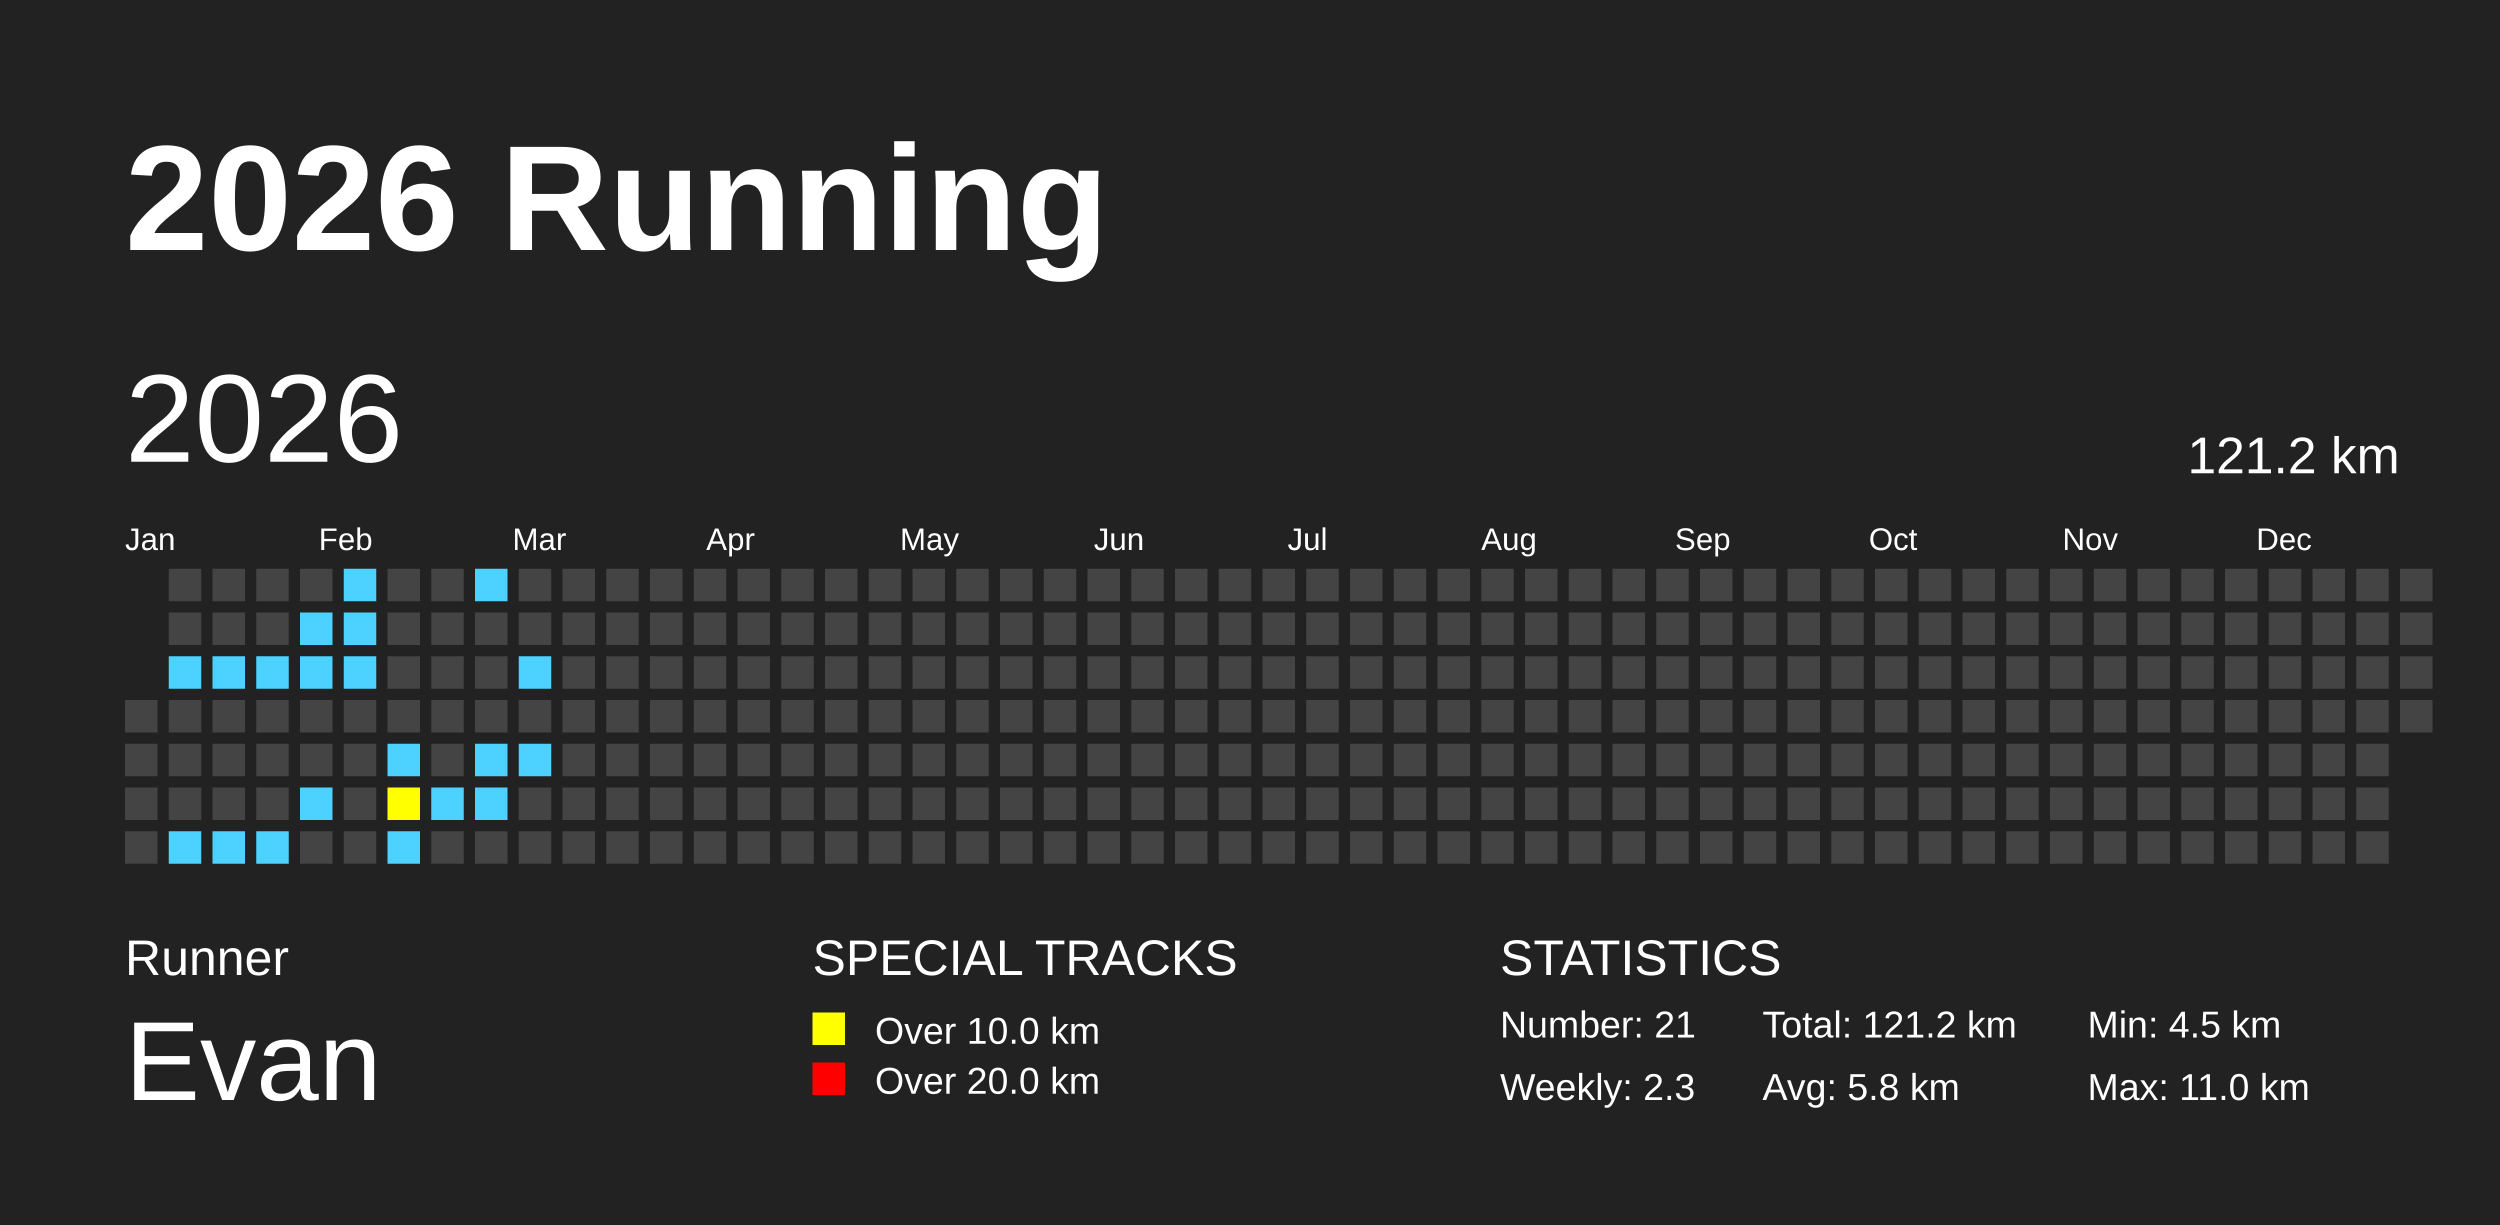
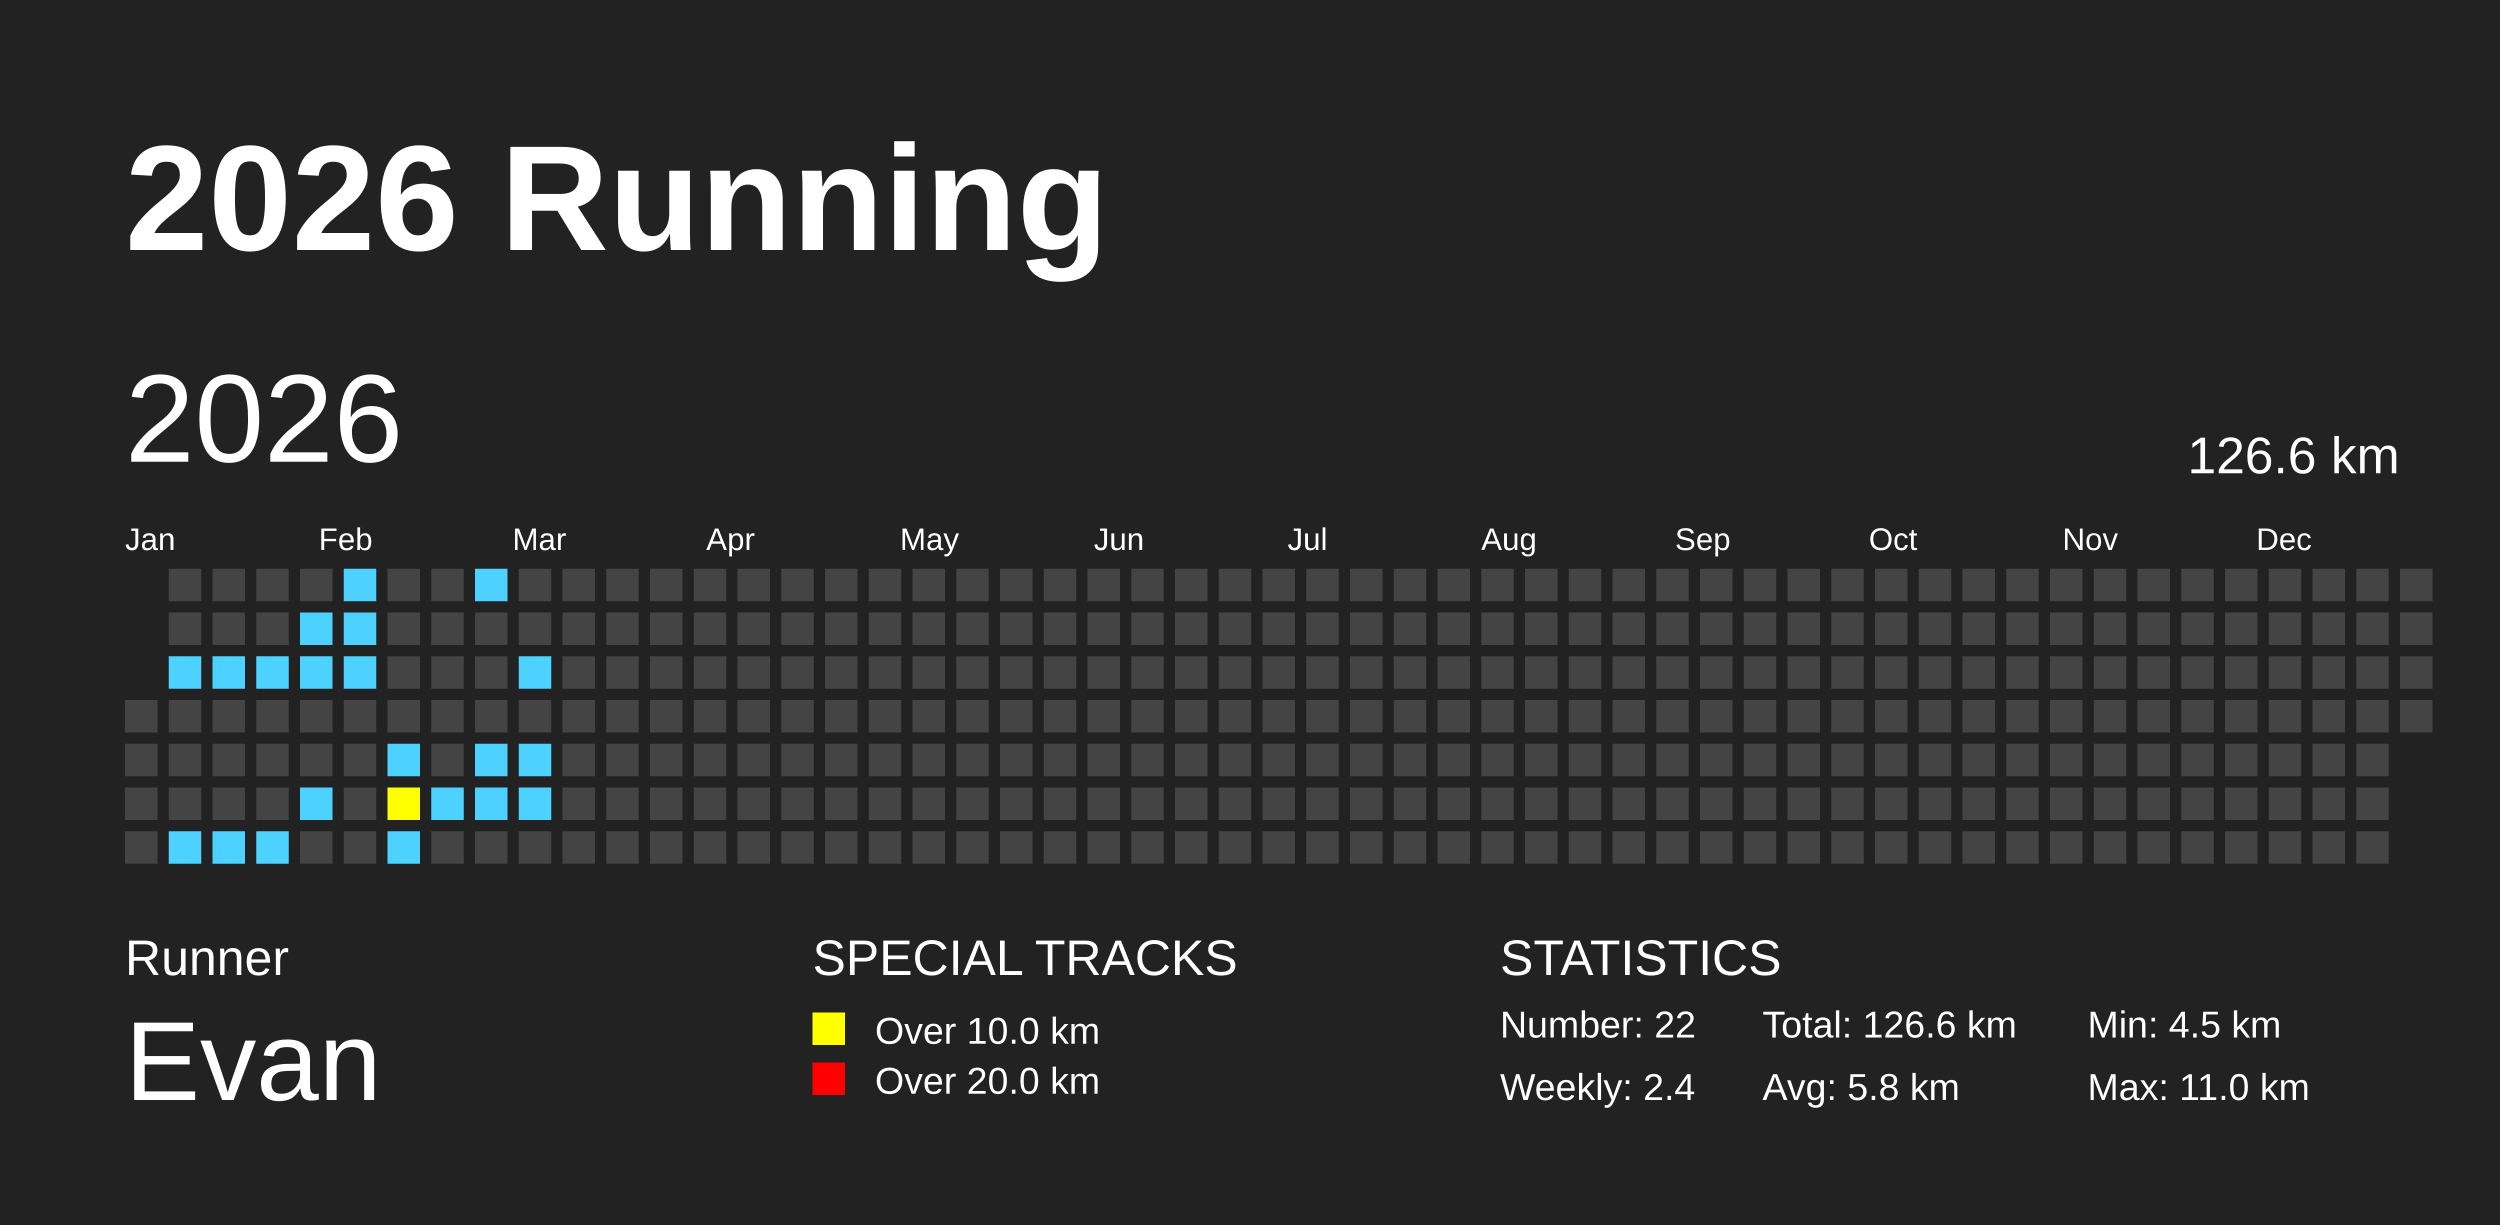
<svg xmlns="http://www.w3.org/2000/svg" baseProfile="full" height="98mm" version="1.1" viewBox="0,0,200,98" width="200mm">
  <defs />
  <rect fill="#222222" height="98" width="200" x="0" y="0" />
  <text fill="#FFFFFF" style="font-size:12px; font-family:Arial; font-weight:bold;" x="10" y="20">2026 Running</text>
  <text fill="#FFFFFF" style="font-size:4px; font-family:Arial" x="10" y="78">Runner</text>
  <text fill="#FFFFFF" style="font-size:9px; font-family:Arial" x="10" y="88">Evan</text>
  <text fill="#FFFFFF" style="font-size:4px; font-family:Arial" x="65" y="78">SPECIAL TRACKS</text>
  <rect fill="yellow" height="2.6" width="2.6" x="65" y="81" />
  <text fill="#FFFFFF" style="font-size:3px; font-family:Arial" x="70" y="83.5">Over 10.0 km</text>
  <rect fill="red" height="2.6" width="2.6" x="65" y="85" />
  <text fill="#FFFFFF" style="font-size:3px; font-family:Arial" x="70" y="87.5">Over 20.0 km</text>
  <text fill="#FFFFFF" style="font-size:4px; font-family:Arial" x="120" y="78">STATISTICS</text>
-   <text fill="#FFFFFF" style="font-size:3px; font-family:Arial" x="120" y="83">Number: 21</text>
-   <text fill="#FFFFFF" style="font-size:3px; font-family:Arial" x="120" y="88">Weekly: 2.3</text>
-   <text fill="#FFFFFF" style="font-size:3px; font-family:Arial" x="141" y="83">Total: 121.2 km</text>
+   <text fill="#FFFFFF" style="font-size:3px; font-family:Arial" x="120" y="83">Number: 22</text>
+   <text fill="#FFFFFF" style="font-size:3px; font-family:Arial" x="120" y="88">Weekly: 2.4</text>
+   <text fill="#FFFFFF" style="font-size:3px; font-family:Arial" x="141" y="83">Total: 126.6 km</text>
  <text fill="#FFFFFF" style="font-size:3px; font-family:Arial" x="141" y="88">Avg: 5.8 km</text>
  <text fill="#FFFFFF" style="font-size:3px; font-family:Arial" x="167" y="83">Min: 4.5 km</text>
  <text fill="#FFFFFF" style="font-size:3px; font-family:Arial" x="167" y="88">Max: 11.0 km</text>
  <text dominant-baseline="hanging" fill="#FFFFFF" style="font-size:10.0px; font-family:Arial;" x="10" y="30">2026</text>
-   <text dominant-baseline="hanging" fill="#FFFFFF" style="font-size:4.125px; font-family:Arial;" x="175" y="35">121.2 km</text>
+   <text dominant-baseline="hanging" fill="#FFFFFF" style="font-size:4.125px; font-family:Arial;" x="175" y="35">126.6 km</text>
  <text fill="#FFFFFF" style="font-size:2.5px; font-family:Arial" x="10.0" y="44">Jan</text>
  <text fill="#FFFFFF" style="font-size:2.5px; font-family:Arial" x="25.5" y="44">Feb</text>
  <text fill="#FFFFFF" style="font-size:2.5px; font-family:Arial" x="41.0" y="44">Mar</text>
  <text fill="#FFFFFF" style="font-size:2.5px; font-family:Arial" x="56.5" y="44">Apr</text>
  <text fill="#FFFFFF" style="font-size:2.5px; font-family:Arial" x="72.0" y="44">May</text>
  <text fill="#FFFFFF" style="font-size:2.5px; font-family:Arial" x="87.5" y="44">Jun</text>
  <text fill="#FFFFFF" style="font-size:2.5px; font-family:Arial" x="103.0" y="44">Jul</text>
  <text fill="#FFFFFF" style="font-size:2.5px; font-family:Arial" x="118.5" y="44">Aug</text>
  <text fill="#FFFFFF" style="font-size:2.5px; font-family:Arial" x="134.0" y="44">Sep</text>
  <text fill="#FFFFFF" style="font-size:2.5px; font-family:Arial" x="149.5" y="44">Oct</text>
  <text fill="#FFFFFF" style="font-size:2.5px; font-family:Arial" x="165.0" y="44">Nov</text>
  <text fill="#FFFFFF" style="font-size:2.5px; font-family:Arial" x="180.5" y="44">Dec</text>
  <rect fill="#444444" height="2.6" width="2.6" x="10.0" y="56.0" />
  <rect fill="#444444" height="2.6" width="2.6" x="10.0" y="59.5" />
  <rect fill="#444444" height="2.6" width="2.6" x="10.0" y="63.0" />
  <rect fill="#444444" height="2.6" width="2.6" x="10.0" y="66.5" />
  <rect fill="#444444" height="2.6" width="2.6" x="13.5" y="45.5" />
  <rect fill="#444444" height="2.6" width="2.6" x="13.5" y="49.0" />
  <rect fill="#4DD2FF" height="2.6" width="2.6" x="13.5" y="52.5" />
  <rect fill="#444444" height="2.6" width="2.6" x="13.5" y="56.0" />
  <rect fill="#444444" height="2.6" width="2.6" x="13.5" y="59.5" />
  <rect fill="#444444" height="2.6" width="2.6" x="13.5" y="63.0" />
  <rect fill="#4DD2FF" height="2.6" width="2.6" x="13.5" y="66.5" />
  <rect fill="#444444" height="2.6" width="2.6" x="17.0" y="45.5" />
  <rect fill="#444444" height="2.6" width="2.6" x="17.0" y="49.0" />
  <rect fill="#4DD2FF" height="2.6" width="2.6" x="17.0" y="52.5" />
  <rect fill="#444444" height="2.6" width="2.6" x="17.0" y="56.0" />
  <rect fill="#444444" height="2.6" width="2.6" x="17.0" y="59.5" />
  <rect fill="#444444" height="2.6" width="2.6" x="17.0" y="63.0" />
  <rect fill="#4DD2FF" height="2.6" width="2.6" x="17.0" y="66.5" />
  <rect fill="#444444" height="2.6" width="2.6" x="20.5" y="45.5" />
  <rect fill="#444444" height="2.6" width="2.6" x="20.5" y="49.0" />
  <rect fill="#4DD2FF" height="2.6" width="2.6" x="20.5" y="52.5" />
  <rect fill="#444444" height="2.6" width="2.6" x="20.5" y="56.0" />
  <rect fill="#444444" height="2.6" width="2.6" x="20.5" y="59.5" />
  <rect fill="#444444" height="2.6" width="2.6" x="20.5" y="63.0" />
  <rect fill="#4DD2FF" height="2.6" width="2.6" x="20.5" y="66.5" />
  <rect fill="#444444" height="2.6" width="2.6" x="24.0" y="45.5" />
  <rect fill="#4DD2FF" height="2.6" width="2.6" x="24.0" y="49.0" />
  <rect fill="#4DD2FF" height="2.6" width="2.6" x="24.0" y="52.5" />
  <rect fill="#444444" height="2.6" width="2.6" x="24.0" y="56.0" />
  <rect fill="#444444" height="2.6" width="2.6" x="24.0" y="59.5" />
  <rect fill="#4DD2FF" height="2.6" width="2.6" x="24.0" y="63.0" />
  <rect fill="#444444" height="2.6" width="2.6" x="24.0" y="66.5" />
  <rect fill="#4DD2FF" height="2.6" width="2.6" x="27.5" y="45.5" />
  <rect fill="#4DD2FF" height="2.6" width="2.6" x="27.5" y="49.0" />
  <rect fill="#4DD2FF" height="2.6" width="2.6" x="27.5" y="52.5" />
  <rect fill="#444444" height="2.6" width="2.6" x="27.5" y="56.0" />
  <rect fill="#444444" height="2.6" width="2.6" x="27.5" y="59.5" />
  <rect fill="#444444" height="2.6" width="2.6" x="27.5" y="63.0" />
  <rect fill="#444444" height="2.6" width="2.6" x="27.5" y="66.5" />
  <rect fill="#444444" height="2.6" width="2.6" x="31.0" y="45.5" />
  <rect fill="#444444" height="2.6" width="2.6" x="31.0" y="49.0" />
  <rect fill="#444444" height="2.6" width="2.6" x="31.0" y="52.5" />
  <rect fill="#444444" height="2.6" width="2.6" x="31.0" y="56.0" />
  <rect fill="#4DD2FF" height="2.6" width="2.6" x="31.0" y="59.5" />
  <rect fill="yellow" height="2.6" width="2.6" x="31.0" y="63.0" />
  <rect fill="#4DD2FF" height="2.6" width="2.6" x="31.0" y="66.5" />
  <rect fill="#444444" height="2.6" width="2.6" x="34.5" y="45.5" />
  <rect fill="#444444" height="2.6" width="2.6" x="34.5" y="49.0" />
  <rect fill="#444444" height="2.6" width="2.6" x="34.5" y="52.5" />
  <rect fill="#444444" height="2.6" width="2.6" x="34.5" y="56.0" />
  <rect fill="#444444" height="2.6" width="2.6" x="34.5" y="59.5" />
  <rect fill="#4DD2FF" height="2.6" width="2.6" x="34.5" y="63.0" />
  <rect fill="#444444" height="2.6" width="2.6" x="34.5" y="66.5" />
  <rect fill="#4DD2FF" height="2.6" width="2.6" x="38.0" y="45.5" />
  <rect fill="#444444" height="2.6" width="2.6" x="38.0" y="49.0" />
  <rect fill="#444444" height="2.6" width="2.6" x="38.0" y="52.5" />
  <rect fill="#444444" height="2.6" width="2.6" x="38.0" y="56.0" />
  <rect fill="#4DD2FF" height="2.6" width="2.6" x="38.0" y="59.5" />
  <rect fill="#4DD2FF" height="2.6" width="2.6" x="38.0" y="63.0" />
  <rect fill="#444444" height="2.6" width="2.6" x="38.0" y="66.5" />
  <rect fill="#444444" height="2.6" width="2.6" x="41.5" y="45.5" />
  <rect fill="#444444" height="2.6" width="2.6" x="41.5" y="49.0" />
  <rect fill="#4DD2FF" height="2.6" width="2.6" x="41.5" y="52.5" />
  <rect fill="#444444" height="2.6" width="2.6" x="41.5" y="56.0" />
  <rect fill="#4DD2FF" height="2.6" width="2.6" x="41.5" y="59.5" />
-   <rect fill="#444444" height="2.6" width="2.6" x="41.5" y="63.0" />
+   <rect fill="#4DD2FF" height="2.6" width="2.6" x="41.5" y="63.0" />
  <rect fill="#444444" height="2.6" width="2.6" x="41.5" y="66.5" />
  <rect fill="#444444" height="2.6" width="2.6" x="45.0" y="45.5" />
  <rect fill="#444444" height="2.6" width="2.6" x="45.0" y="49.0" />
  <rect fill="#444444" height="2.6" width="2.6" x="45.0" y="52.5" />
  <rect fill="#444444" height="2.6" width="2.6" x="45.0" y="56.0" />
  <rect fill="#444444" height="2.6" width="2.6" x="45.0" y="59.5" />
  <rect fill="#444444" height="2.6" width="2.6" x="45.0" y="63.0" />
  <rect fill="#444444" height="2.6" width="2.6" x="45.0" y="66.5" />
  <rect fill="#444444" height="2.6" width="2.6" x="48.5" y="45.5" />
  <rect fill="#444444" height="2.6" width="2.6" x="48.5" y="49.0" />
  <rect fill="#444444" height="2.6" width="2.6" x="48.5" y="52.5" />
  <rect fill="#444444" height="2.6" width="2.6" x="48.5" y="56.0" />
  <rect fill="#444444" height="2.6" width="2.6" x="48.5" y="59.5" />
  <rect fill="#444444" height="2.6" width="2.6" x="48.5" y="63.0" />
  <rect fill="#444444" height="2.6" width="2.6" x="48.5" y="66.5" />
  <rect fill="#444444" height="2.6" width="2.6" x="52.0" y="45.5" />
  <rect fill="#444444" height="2.6" width="2.6" x="52.0" y="49.0" />
  <rect fill="#444444" height="2.6" width="2.6" x="52.0" y="52.5" />
  <rect fill="#444444" height="2.6" width="2.6" x="52.0" y="56.0" />
  <rect fill="#444444" height="2.6" width="2.6" x="52.0" y="59.5" />
  <rect fill="#444444" height="2.6" width="2.6" x="52.0" y="63.0" />
  <rect fill="#444444" height="2.6" width="2.6" x="52.0" y="66.5" />
  <rect fill="#444444" height="2.6" width="2.6" x="55.5" y="45.5" />
  <rect fill="#444444" height="2.6" width="2.6" x="55.5" y="49.0" />
  <rect fill="#444444" height="2.6" width="2.6" x="55.5" y="52.5" />
  <rect fill="#444444" height="2.6" width="2.6" x="55.5" y="56.0" />
  <rect fill="#444444" height="2.6" width="2.6" x="55.5" y="59.5" />
  <rect fill="#444444" height="2.6" width="2.6" x="55.5" y="63.0" />
  <rect fill="#444444" height="2.6" width="2.6" x="55.5" y="66.5" />
  <rect fill="#444444" height="2.6" width="2.6" x="59.0" y="45.5" />
  <rect fill="#444444" height="2.6" width="2.6" x="59.0" y="49.0" />
  <rect fill="#444444" height="2.6" width="2.6" x="59.0" y="52.5" />
  <rect fill="#444444" height="2.6" width="2.6" x="59.0" y="56.0" />
  <rect fill="#444444" height="2.6" width="2.6" x="59.0" y="59.5" />
  <rect fill="#444444" height="2.6" width="2.6" x="59.0" y="63.0" />
  <rect fill="#444444" height="2.6" width="2.6" x="59.0" y="66.5" />
  <rect fill="#444444" height="2.6" width="2.6" x="62.5" y="45.5" />
  <rect fill="#444444" height="2.6" width="2.6" x="62.5" y="49.0" />
  <rect fill="#444444" height="2.6" width="2.6" x="62.5" y="52.5" />
  <rect fill="#444444" height="2.6" width="2.6" x="62.5" y="56.0" />
  <rect fill="#444444" height="2.6" width="2.6" x="62.5" y="59.5" />
  <rect fill="#444444" height="2.6" width="2.6" x="62.5" y="63.0" />
  <rect fill="#444444" height="2.6" width="2.6" x="62.5" y="66.5" />
  <rect fill="#444444" height="2.6" width="2.6" x="66.0" y="45.5" />
  <rect fill="#444444" height="2.6" width="2.6" x="66.0" y="49.0" />
  <rect fill="#444444" height="2.6" width="2.6" x="66.0" y="52.5" />
  <rect fill="#444444" height="2.6" width="2.6" x="66.0" y="56.0" />
  <rect fill="#444444" height="2.6" width="2.6" x="66.0" y="59.5" />
  <rect fill="#444444" height="2.6" width="2.6" x="66.0" y="63.0" />
  <rect fill="#444444" height="2.6" width="2.6" x="66.0" y="66.5" />
  <rect fill="#444444" height="2.6" width="2.6" x="69.5" y="45.5" />
  <rect fill="#444444" height="2.6" width="2.6" x="69.5" y="49.0" />
  <rect fill="#444444" height="2.6" width="2.6" x="69.5" y="52.5" />
  <rect fill="#444444" height="2.6" width="2.6" x="69.5" y="56.0" />
  <rect fill="#444444" height="2.6" width="2.6" x="69.5" y="59.5" />
  <rect fill="#444444" height="2.6" width="2.6" x="69.5" y="63.0" />
  <rect fill="#444444" height="2.6" width="2.6" x="69.5" y="66.5" />
  <rect fill="#444444" height="2.6" width="2.6" x="73.0" y="45.5" />
  <rect fill="#444444" height="2.6" width="2.6" x="73.0" y="49.0" />
  <rect fill="#444444" height="2.6" width="2.6" x="73.0" y="52.5" />
  <rect fill="#444444" height="2.6" width="2.6" x="73.0" y="56.0" />
  <rect fill="#444444" height="2.6" width="2.6" x="73.0" y="59.5" />
  <rect fill="#444444" height="2.6" width="2.6" x="73.0" y="63.0" />
  <rect fill="#444444" height="2.6" width="2.6" x="73.0" y="66.5" />
  <rect fill="#444444" height="2.6" width="2.6" x="76.5" y="45.5" />
  <rect fill="#444444" height="2.6" width="2.6" x="76.5" y="49.0" />
  <rect fill="#444444" height="2.6" width="2.6" x="76.5" y="52.5" />
  <rect fill="#444444" height="2.6" width="2.6" x="76.5" y="56.0" />
  <rect fill="#444444" height="2.6" width="2.6" x="76.5" y="59.5" />
  <rect fill="#444444" height="2.6" width="2.6" x="76.5" y="63.0" />
  <rect fill="#444444" height="2.6" width="2.6" x="76.5" y="66.5" />
  <rect fill="#444444" height="2.6" width="2.6" x="80.0" y="45.5" />
  <rect fill="#444444" height="2.6" width="2.6" x="80.0" y="49.0" />
  <rect fill="#444444" height="2.6" width="2.6" x="80.0" y="52.5" />
  <rect fill="#444444" height="2.6" width="2.6" x="80.0" y="56.0" />
  <rect fill="#444444" height="2.6" width="2.6" x="80.0" y="59.5" />
  <rect fill="#444444" height="2.6" width="2.6" x="80.0" y="63.0" />
  <rect fill="#444444" height="2.6" width="2.6" x="80.0" y="66.5" />
  <rect fill="#444444" height="2.6" width="2.6" x="83.5" y="45.5" />
  <rect fill="#444444" height="2.6" width="2.6" x="83.5" y="49.0" />
  <rect fill="#444444" height="2.6" width="2.6" x="83.5" y="52.5" />
  <rect fill="#444444" height="2.6" width="2.6" x="83.5" y="56.0" />
  <rect fill="#444444" height="2.6" width="2.6" x="83.5" y="59.5" />
  <rect fill="#444444" height="2.6" width="2.6" x="83.5" y="63.0" />
  <rect fill="#444444" height="2.6" width="2.6" x="83.5" y="66.5" />
  <rect fill="#444444" height="2.6" width="2.6" x="87.0" y="45.5" />
  <rect fill="#444444" height="2.6" width="2.6" x="87.0" y="49.0" />
  <rect fill="#444444" height="2.6" width="2.6" x="87.0" y="52.5" />
  <rect fill="#444444" height="2.6" width="2.6" x="87.0" y="56.0" />
  <rect fill="#444444" height="2.6" width="2.6" x="87.0" y="59.5" />
  <rect fill="#444444" height="2.6" width="2.6" x="87.0" y="63.0" />
  <rect fill="#444444" height="2.6" width="2.6" x="87.0" y="66.5" />
  <rect fill="#444444" height="2.6" width="2.6" x="90.5" y="45.5" />
  <rect fill="#444444" height="2.6" width="2.6" x="90.5" y="49.0" />
  <rect fill="#444444" height="2.6" width="2.6" x="90.5" y="52.5" />
  <rect fill="#444444" height="2.6" width="2.6" x="90.5" y="56.0" />
  <rect fill="#444444" height="2.6" width="2.6" x="90.5" y="59.5" />
  <rect fill="#444444" height="2.6" width="2.6" x="90.5" y="63.0" />
  <rect fill="#444444" height="2.6" width="2.6" x="90.5" y="66.5" />
  <rect fill="#444444" height="2.6" width="2.6" x="94.0" y="45.5" />
  <rect fill="#444444" height="2.6" width="2.6" x="94.0" y="49.0" />
  <rect fill="#444444" height="2.6" width="2.6" x="94.0" y="52.5" />
  <rect fill="#444444" height="2.6" width="2.6" x="94.0" y="56.0" />
  <rect fill="#444444" height="2.6" width="2.6" x="94.0" y="59.5" />
  <rect fill="#444444" height="2.6" width="2.6" x="94.0" y="63.0" />
  <rect fill="#444444" height="2.6" width="2.6" x="94.0" y="66.5" />
  <rect fill="#444444" height="2.6" width="2.6" x="97.5" y="45.5" />
  <rect fill="#444444" height="2.6" width="2.6" x="97.5" y="49.0" />
  <rect fill="#444444" height="2.6" width="2.6" x="97.5" y="52.5" />
  <rect fill="#444444" height="2.6" width="2.6" x="97.5" y="56.0" />
  <rect fill="#444444" height="2.6" width="2.6" x="97.5" y="59.5" />
  <rect fill="#444444" height="2.6" width="2.6" x="97.5" y="63.0" />
  <rect fill="#444444" height="2.6" width="2.6" x="97.5" y="66.5" />
  <rect fill="#444444" height="2.6" width="2.6" x="101.0" y="45.5" />
  <rect fill="#444444" height="2.6" width="2.6" x="101.0" y="49.0" />
  <rect fill="#444444" height="2.6" width="2.6" x="101.0" y="52.5" />
  <rect fill="#444444" height="2.6" width="2.6" x="101.0" y="56.0" />
  <rect fill="#444444" height="2.6" width="2.6" x="101.0" y="59.5" />
  <rect fill="#444444" height="2.6" width="2.6" x="101.0" y="63.0" />
  <rect fill="#444444" height="2.6" width="2.6" x="101.0" y="66.5" />
  <rect fill="#444444" height="2.6" width="2.6" x="104.5" y="45.5" />
  <rect fill="#444444" height="2.6" width="2.6" x="104.5" y="49.0" />
  <rect fill="#444444" height="2.6" width="2.6" x="104.5" y="52.5" />
  <rect fill="#444444" height="2.6" width="2.6" x="104.5" y="56.0" />
  <rect fill="#444444" height="2.6" width="2.6" x="104.5" y="59.5" />
  <rect fill="#444444" height="2.6" width="2.6" x="104.5" y="63.0" />
  <rect fill="#444444" height="2.6" width="2.6" x="104.5" y="66.5" />
  <rect fill="#444444" height="2.6" width="2.6" x="108.0" y="45.5" />
  <rect fill="#444444" height="2.6" width="2.6" x="108.0" y="49.0" />
  <rect fill="#444444" height="2.6" width="2.6" x="108.0" y="52.5" />
  <rect fill="#444444" height="2.6" width="2.6" x="108.0" y="56.0" />
  <rect fill="#444444" height="2.6" width="2.6" x="108.0" y="59.5" />
  <rect fill="#444444" height="2.6" width="2.6" x="108.0" y="63.0" />
  <rect fill="#444444" height="2.6" width="2.6" x="108.0" y="66.5" />
  <rect fill="#444444" height="2.6" width="2.6" x="111.5" y="45.5" />
  <rect fill="#444444" height="2.6" width="2.6" x="111.5" y="49.0" />
  <rect fill="#444444" height="2.6" width="2.6" x="111.5" y="52.5" />
  <rect fill="#444444" height="2.6" width="2.6" x="111.5" y="56.0" />
  <rect fill="#444444" height="2.6" width="2.6" x="111.5" y="59.5" />
  <rect fill="#444444" height="2.6" width="2.6" x="111.5" y="63.0" />
  <rect fill="#444444" height="2.6" width="2.6" x="111.5" y="66.5" />
  <rect fill="#444444" height="2.6" width="2.6" x="115.0" y="45.5" />
  <rect fill="#444444" height="2.6" width="2.6" x="115.0" y="49.0" />
  <rect fill="#444444" height="2.6" width="2.6" x="115.0" y="52.5" />
  <rect fill="#444444" height="2.6" width="2.6" x="115.0" y="56.0" />
  <rect fill="#444444" height="2.6" width="2.6" x="115.0" y="59.5" />
  <rect fill="#444444" height="2.6" width="2.6" x="115.0" y="63.0" />
  <rect fill="#444444" height="2.6" width="2.6" x="115.0" y="66.5" />
  <rect fill="#444444" height="2.6" width="2.6" x="118.5" y="45.5" />
  <rect fill="#444444" height="2.6" width="2.6" x="118.5" y="49.0" />
  <rect fill="#444444" height="2.6" width="2.6" x="118.5" y="52.5" />
  <rect fill="#444444" height="2.6" width="2.6" x="118.5" y="56.0" />
  <rect fill="#444444" height="2.6" width="2.6" x="118.5" y="59.5" />
  <rect fill="#444444" height="2.6" width="2.6" x="118.5" y="63.0" />
  <rect fill="#444444" height="2.6" width="2.6" x="118.5" y="66.5" />
  <rect fill="#444444" height="2.6" width="2.6" x="122.0" y="45.5" />
  <rect fill="#444444" height="2.6" width="2.6" x="122.0" y="49.0" />
  <rect fill="#444444" height="2.6" width="2.6" x="122.0" y="52.5" />
  <rect fill="#444444" height="2.6" width="2.6" x="122.0" y="56.0" />
  <rect fill="#444444" height="2.6" width="2.6" x="122.0" y="59.5" />
  <rect fill="#444444" height="2.6" width="2.6" x="122.0" y="63.0" />
  <rect fill="#444444" height="2.6" width="2.6" x="122.0" y="66.5" />
  <rect fill="#444444" height="2.6" width="2.6" x="125.5" y="45.5" />
  <rect fill="#444444" height="2.6" width="2.6" x="125.5" y="49.0" />
  <rect fill="#444444" height="2.6" width="2.6" x="125.5" y="52.5" />
  <rect fill="#444444" height="2.6" width="2.6" x="125.5" y="56.0" />
  <rect fill="#444444" height="2.6" width="2.6" x="125.5" y="59.5" />
  <rect fill="#444444" height="2.6" width="2.6" x="125.5" y="63.0" />
  <rect fill="#444444" height="2.6" width="2.6" x="125.5" y="66.5" />
  <rect fill="#444444" height="2.6" width="2.6" x="129.0" y="45.5" />
  <rect fill="#444444" height="2.6" width="2.6" x="129.0" y="49.0" />
  <rect fill="#444444" height="2.6" width="2.6" x="129.0" y="52.5" />
  <rect fill="#444444" height="2.6" width="2.6" x="129.0" y="56.0" />
  <rect fill="#444444" height="2.6" width="2.6" x="129.0" y="59.5" />
  <rect fill="#444444" height="2.6" width="2.6" x="129.0" y="63.0" />
  <rect fill="#444444" height="2.6" width="2.6" x="129.0" y="66.5" />
  <rect fill="#444444" height="2.6" width="2.6" x="132.5" y="45.5" />
  <rect fill="#444444" height="2.6" width="2.6" x="132.5" y="49.0" />
  <rect fill="#444444" height="2.6" width="2.6" x="132.5" y="52.5" />
  <rect fill="#444444" height="2.6" width="2.6" x="132.5" y="56.0" />
  <rect fill="#444444" height="2.6" width="2.6" x="132.5" y="59.5" />
  <rect fill="#444444" height="2.6" width="2.6" x="132.5" y="63.0" />
  <rect fill="#444444" height="2.6" width="2.6" x="132.5" y="66.5" />
  <rect fill="#444444" height="2.6" width="2.6" x="136.0" y="45.5" />
  <rect fill="#444444" height="2.6" width="2.6" x="136.0" y="49.0" />
  <rect fill="#444444" height="2.6" width="2.6" x="136.0" y="52.5" />
  <rect fill="#444444" height="2.6" width="2.6" x="136.0" y="56.0" />
  <rect fill="#444444" height="2.6" width="2.6" x="136.0" y="59.5" />
  <rect fill="#444444" height="2.6" width="2.6" x="136.0" y="63.0" />
  <rect fill="#444444" height="2.6" width="2.6" x="136.0" y="66.5" />
  <rect fill="#444444" height="2.6" width="2.6" x="139.5" y="45.5" />
  <rect fill="#444444" height="2.6" width="2.6" x="139.5" y="49.0" />
  <rect fill="#444444" height="2.6" width="2.6" x="139.5" y="52.5" />
  <rect fill="#444444" height="2.6" width="2.6" x="139.5" y="56.0" />
  <rect fill="#444444" height="2.6" width="2.6" x="139.5" y="59.5" />
  <rect fill="#444444" height="2.6" width="2.6" x="139.5" y="63.0" />
  <rect fill="#444444" height="2.6" width="2.6" x="139.5" y="66.5" />
  <rect fill="#444444" height="2.6" width="2.6" x="143.0" y="45.5" />
  <rect fill="#444444" height="2.6" width="2.6" x="143.0" y="49.0" />
  <rect fill="#444444" height="2.6" width="2.6" x="143.0" y="52.5" />
  <rect fill="#444444" height="2.6" width="2.6" x="143.0" y="56.0" />
  <rect fill="#444444" height="2.6" width="2.6" x="143.0" y="59.5" />
  <rect fill="#444444" height="2.6" width="2.6" x="143.0" y="63.0" />
  <rect fill="#444444" height="2.6" width="2.6" x="143.0" y="66.5" />
  <rect fill="#444444" height="2.6" width="2.6" x="146.5" y="45.5" />
  <rect fill="#444444" height="2.6" width="2.6" x="146.5" y="49.0" />
  <rect fill="#444444" height="2.6" width="2.6" x="146.5" y="52.5" />
  <rect fill="#444444" height="2.6" width="2.6" x="146.5" y="56.0" />
  <rect fill="#444444" height="2.6" width="2.6" x="146.5" y="59.5" />
  <rect fill="#444444" height="2.6" width="2.6" x="146.5" y="63.0" />
  <rect fill="#444444" height="2.6" width="2.6" x="146.5" y="66.5" />
  <rect fill="#444444" height="2.6" width="2.6" x="150.0" y="45.5" />
  <rect fill="#444444" height="2.6" width="2.6" x="150.0" y="49.0" />
  <rect fill="#444444" height="2.6" width="2.6" x="150.0" y="52.5" />
  <rect fill="#444444" height="2.6" width="2.6" x="150.0" y="56.0" />
  <rect fill="#444444" height="2.6" width="2.6" x="150.0" y="59.5" />
  <rect fill="#444444" height="2.6" width="2.6" x="150.0" y="63.0" />
  <rect fill="#444444" height="2.6" width="2.6" x="150.0" y="66.5" />
  <rect fill="#444444" height="2.6" width="2.6" x="153.5" y="45.5" />
  <rect fill="#444444" height="2.6" width="2.6" x="153.5" y="49.0" />
  <rect fill="#444444" height="2.6" width="2.6" x="153.5" y="52.5" />
  <rect fill="#444444" height="2.6" width="2.6" x="153.5" y="56.0" />
  <rect fill="#444444" height="2.6" width="2.6" x="153.5" y="59.5" />
  <rect fill="#444444" height="2.6" width="2.6" x="153.5" y="63.0" />
  <rect fill="#444444" height="2.6" width="2.6" x="153.5" y="66.5" />
  <rect fill="#444444" height="2.6" width="2.6" x="157.0" y="45.5" />
  <rect fill="#444444" height="2.6" width="2.6" x="157.0" y="49.0" />
  <rect fill="#444444" height="2.6" width="2.6" x="157.0" y="52.5" />
  <rect fill="#444444" height="2.6" width="2.6" x="157.0" y="56.0" />
  <rect fill="#444444" height="2.6" width="2.6" x="157.0" y="59.5" />
  <rect fill="#444444" height="2.6" width="2.6" x="157.0" y="63.0" />
  <rect fill="#444444" height="2.6" width="2.6" x="157.0" y="66.5" />
  <rect fill="#444444" height="2.6" width="2.6" x="160.5" y="45.5" />
  <rect fill="#444444" height="2.6" width="2.6" x="160.5" y="49.0" />
  <rect fill="#444444" height="2.6" width="2.6" x="160.5" y="52.5" />
  <rect fill="#444444" height="2.6" width="2.6" x="160.5" y="56.0" />
  <rect fill="#444444" height="2.6" width="2.6" x="160.5" y="59.5" />
  <rect fill="#444444" height="2.6" width="2.6" x="160.5" y="63.0" />
  <rect fill="#444444" height="2.6" width="2.6" x="160.5" y="66.5" />
  <rect fill="#444444" height="2.6" width="2.6" x="164.0" y="45.5" />
  <rect fill="#444444" height="2.6" width="2.6" x="164.0" y="49.0" />
  <rect fill="#444444" height="2.6" width="2.6" x="164.0" y="52.5" />
  <rect fill="#444444" height="2.6" width="2.6" x="164.0" y="56.0" />
  <rect fill="#444444" height="2.6" width="2.6" x="164.0" y="59.5" />
  <rect fill="#444444" height="2.6" width="2.6" x="164.0" y="63.0" />
  <rect fill="#444444" height="2.6" width="2.6" x="164.0" y="66.5" />
  <rect fill="#444444" height="2.6" width="2.6" x="167.5" y="45.5" />
  <rect fill="#444444" height="2.6" width="2.6" x="167.5" y="49.0" />
  <rect fill="#444444" height="2.6" width="2.6" x="167.5" y="52.5" />
  <rect fill="#444444" height="2.6" width="2.6" x="167.5" y="56.0" />
  <rect fill="#444444" height="2.6" width="2.6" x="167.5" y="59.5" />
  <rect fill="#444444" height="2.6" width="2.6" x="167.5" y="63.0" />
  <rect fill="#444444" height="2.6" width="2.6" x="167.5" y="66.5" />
  <rect fill="#444444" height="2.6" width="2.6" x="171.0" y="45.5" />
  <rect fill="#444444" height="2.6" width="2.6" x="171.0" y="49.0" />
  <rect fill="#444444" height="2.6" width="2.6" x="171.0" y="52.5" />
  <rect fill="#444444" height="2.6" width="2.6" x="171.0" y="56.0" />
  <rect fill="#444444" height="2.6" width="2.6" x="171.0" y="59.5" />
  <rect fill="#444444" height="2.6" width="2.6" x="171.0" y="63.0" />
  <rect fill="#444444" height="2.6" width="2.6" x="171.0" y="66.5" />
  <rect fill="#444444" height="2.6" width="2.6" x="174.5" y="45.5" />
  <rect fill="#444444" height="2.6" width="2.6" x="174.5" y="49.0" />
  <rect fill="#444444" height="2.6" width="2.6" x="174.5" y="52.5" />
  <rect fill="#444444" height="2.6" width="2.6" x="174.5" y="56.0" />
  <rect fill="#444444" height="2.6" width="2.6" x="174.5" y="59.5" />
  <rect fill="#444444" height="2.6" width="2.6" x="174.5" y="63.0" />
  <rect fill="#444444" height="2.6" width="2.6" x="174.5" y="66.5" />
  <rect fill="#444444" height="2.6" width="2.6" x="178.0" y="45.5" />
  <rect fill="#444444" height="2.6" width="2.6" x="178.0" y="49.0" />
  <rect fill="#444444" height="2.6" width="2.6" x="178.0" y="52.5" />
  <rect fill="#444444" height="2.6" width="2.6" x="178.0" y="56.0" />
  <rect fill="#444444" height="2.6" width="2.6" x="178.0" y="59.5" />
  <rect fill="#444444" height="2.6" width="2.6" x="178.0" y="63.0" />
  <rect fill="#444444" height="2.6" width="2.6" x="178.0" y="66.5" />
  <rect fill="#444444" height="2.6" width="2.6" x="181.5" y="45.5" />
  <rect fill="#444444" height="2.6" width="2.6" x="181.5" y="49.0" />
  <rect fill="#444444" height="2.6" width="2.6" x="181.5" y="52.5" />
  <rect fill="#444444" height="2.6" width="2.6" x="181.5" y="56.0" />
  <rect fill="#444444" height="2.6" width="2.6" x="181.5" y="59.5" />
  <rect fill="#444444" height="2.6" width="2.6" x="181.5" y="63.0" />
  <rect fill="#444444" height="2.6" width="2.6" x="181.5" y="66.5" />
  <rect fill="#444444" height="2.6" width="2.6" x="185.0" y="45.5" />
  <rect fill="#444444" height="2.6" width="2.6" x="185.0" y="49.0" />
  <rect fill="#444444" height="2.6" width="2.6" x="185.0" y="52.5" />
  <rect fill="#444444" height="2.6" width="2.6" x="185.0" y="56.0" />
  <rect fill="#444444" height="2.6" width="2.6" x="185.0" y="59.5" />
  <rect fill="#444444" height="2.6" width="2.6" x="185.0" y="63.0" />
  <rect fill="#444444" height="2.6" width="2.6" x="185.0" y="66.5" />
  <rect fill="#444444" height="2.6" width="2.6" x="188.5" y="45.5" />
  <rect fill="#444444" height="2.6" width="2.6" x="188.5" y="49.0" />
  <rect fill="#444444" height="2.6" width="2.6" x="188.5" y="52.5" />
  <rect fill="#444444" height="2.6" width="2.6" x="188.5" y="56.0" />
  <rect fill="#444444" height="2.6" width="2.6" x="188.5" y="59.5" />
  <rect fill="#444444" height="2.6" width="2.6" x="188.5" y="63.0" />
  <rect fill="#444444" height="2.6" width="2.6" x="188.5" y="66.5" />
  <rect fill="#444444" height="2.6" width="2.6" x="192.0" y="45.5" />
  <rect fill="#444444" height="2.6" width="2.6" x="192.0" y="49.0" />
  <rect fill="#444444" height="2.6" width="2.6" x="192.0" y="52.5" />
  <rect fill="#444444" height="2.6" width="2.6" x="192.0" y="56.0" />
</svg>
